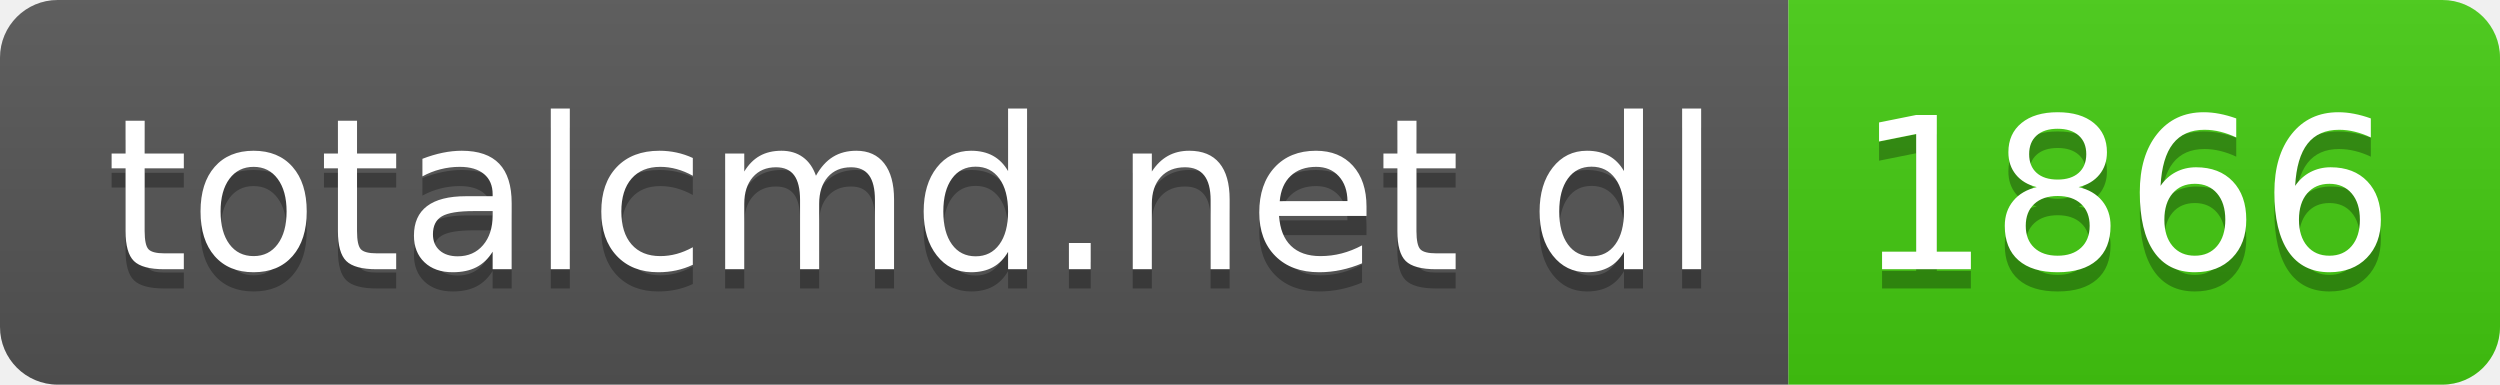
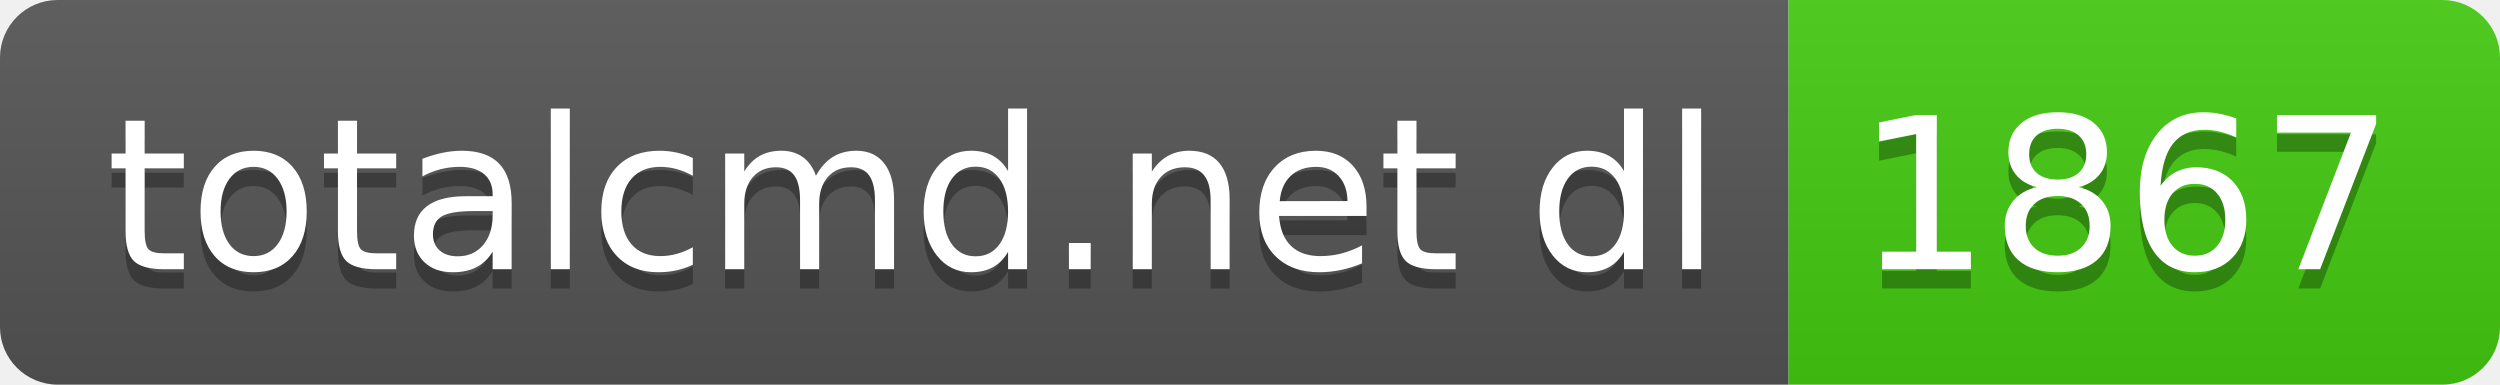
- <svg xmlns="http://www.w3.org/2000/svg" width="130" height="20" role="img" aria-label="totalcmd.net dl: 1866">
+ <svg xmlns="http://www.w3.org/2000/svg" width="130" height="20" role="img" aria-label="totalcmd.net dl: 1867">
  <linearGradient id="s" x2="0" y2="100%">
    <stop offset="0" stop-color="#bbb" stop-opacity=".1" />
    <stop offset="1" stop-opacity=".1" />
  </linearGradient>
  <clipPath id="r">
    <rect width="130" height="20" rx="3" fill="#fff" />
  </clipPath>
  <g clip-path="url(#r)">
    <rect width="93" height="20" fill="#555" />
    <rect x="93" width="37" height="20" fill="#4c1" />
    <rect width="130" height="20" fill="url(#s)" />
  </g>
  <g fill="#fff" text-anchor="middle" font-family="Verdana,Geneva,DejaVu Sans,sans-serif" text-rendering="geometricPrecision" font-size="110">
    <text aria-hidden="true" x="475" y="150" fill="#010101" fill-opacity=".3" transform="scale(.1)" textLength="830">totalcmd.net dl</text>
    <text x="475" y="140" transform="scale(.1)" fill="#fff" textLength="830">totalcmd.net dl</text>
-     <text aria-hidden="true" x="1105" y="150" fill="#010101" fill-opacity=".3" transform="scale(.1)" textLength="270">1866</text>
-     <text x="1105" y="140" transform="scale(.1)" fill="#fff" textLength="270">1866</text>
+     <text aria-hidden="true" x="1105" y="150" fill="#010101" fill-opacity=".3" transform="scale(.1)" textLength="270">1867</text>
+     <text x="1105" y="140" transform="scale(.1)" fill="#fff" textLength="270">1867</text>
  </g>
</svg>
